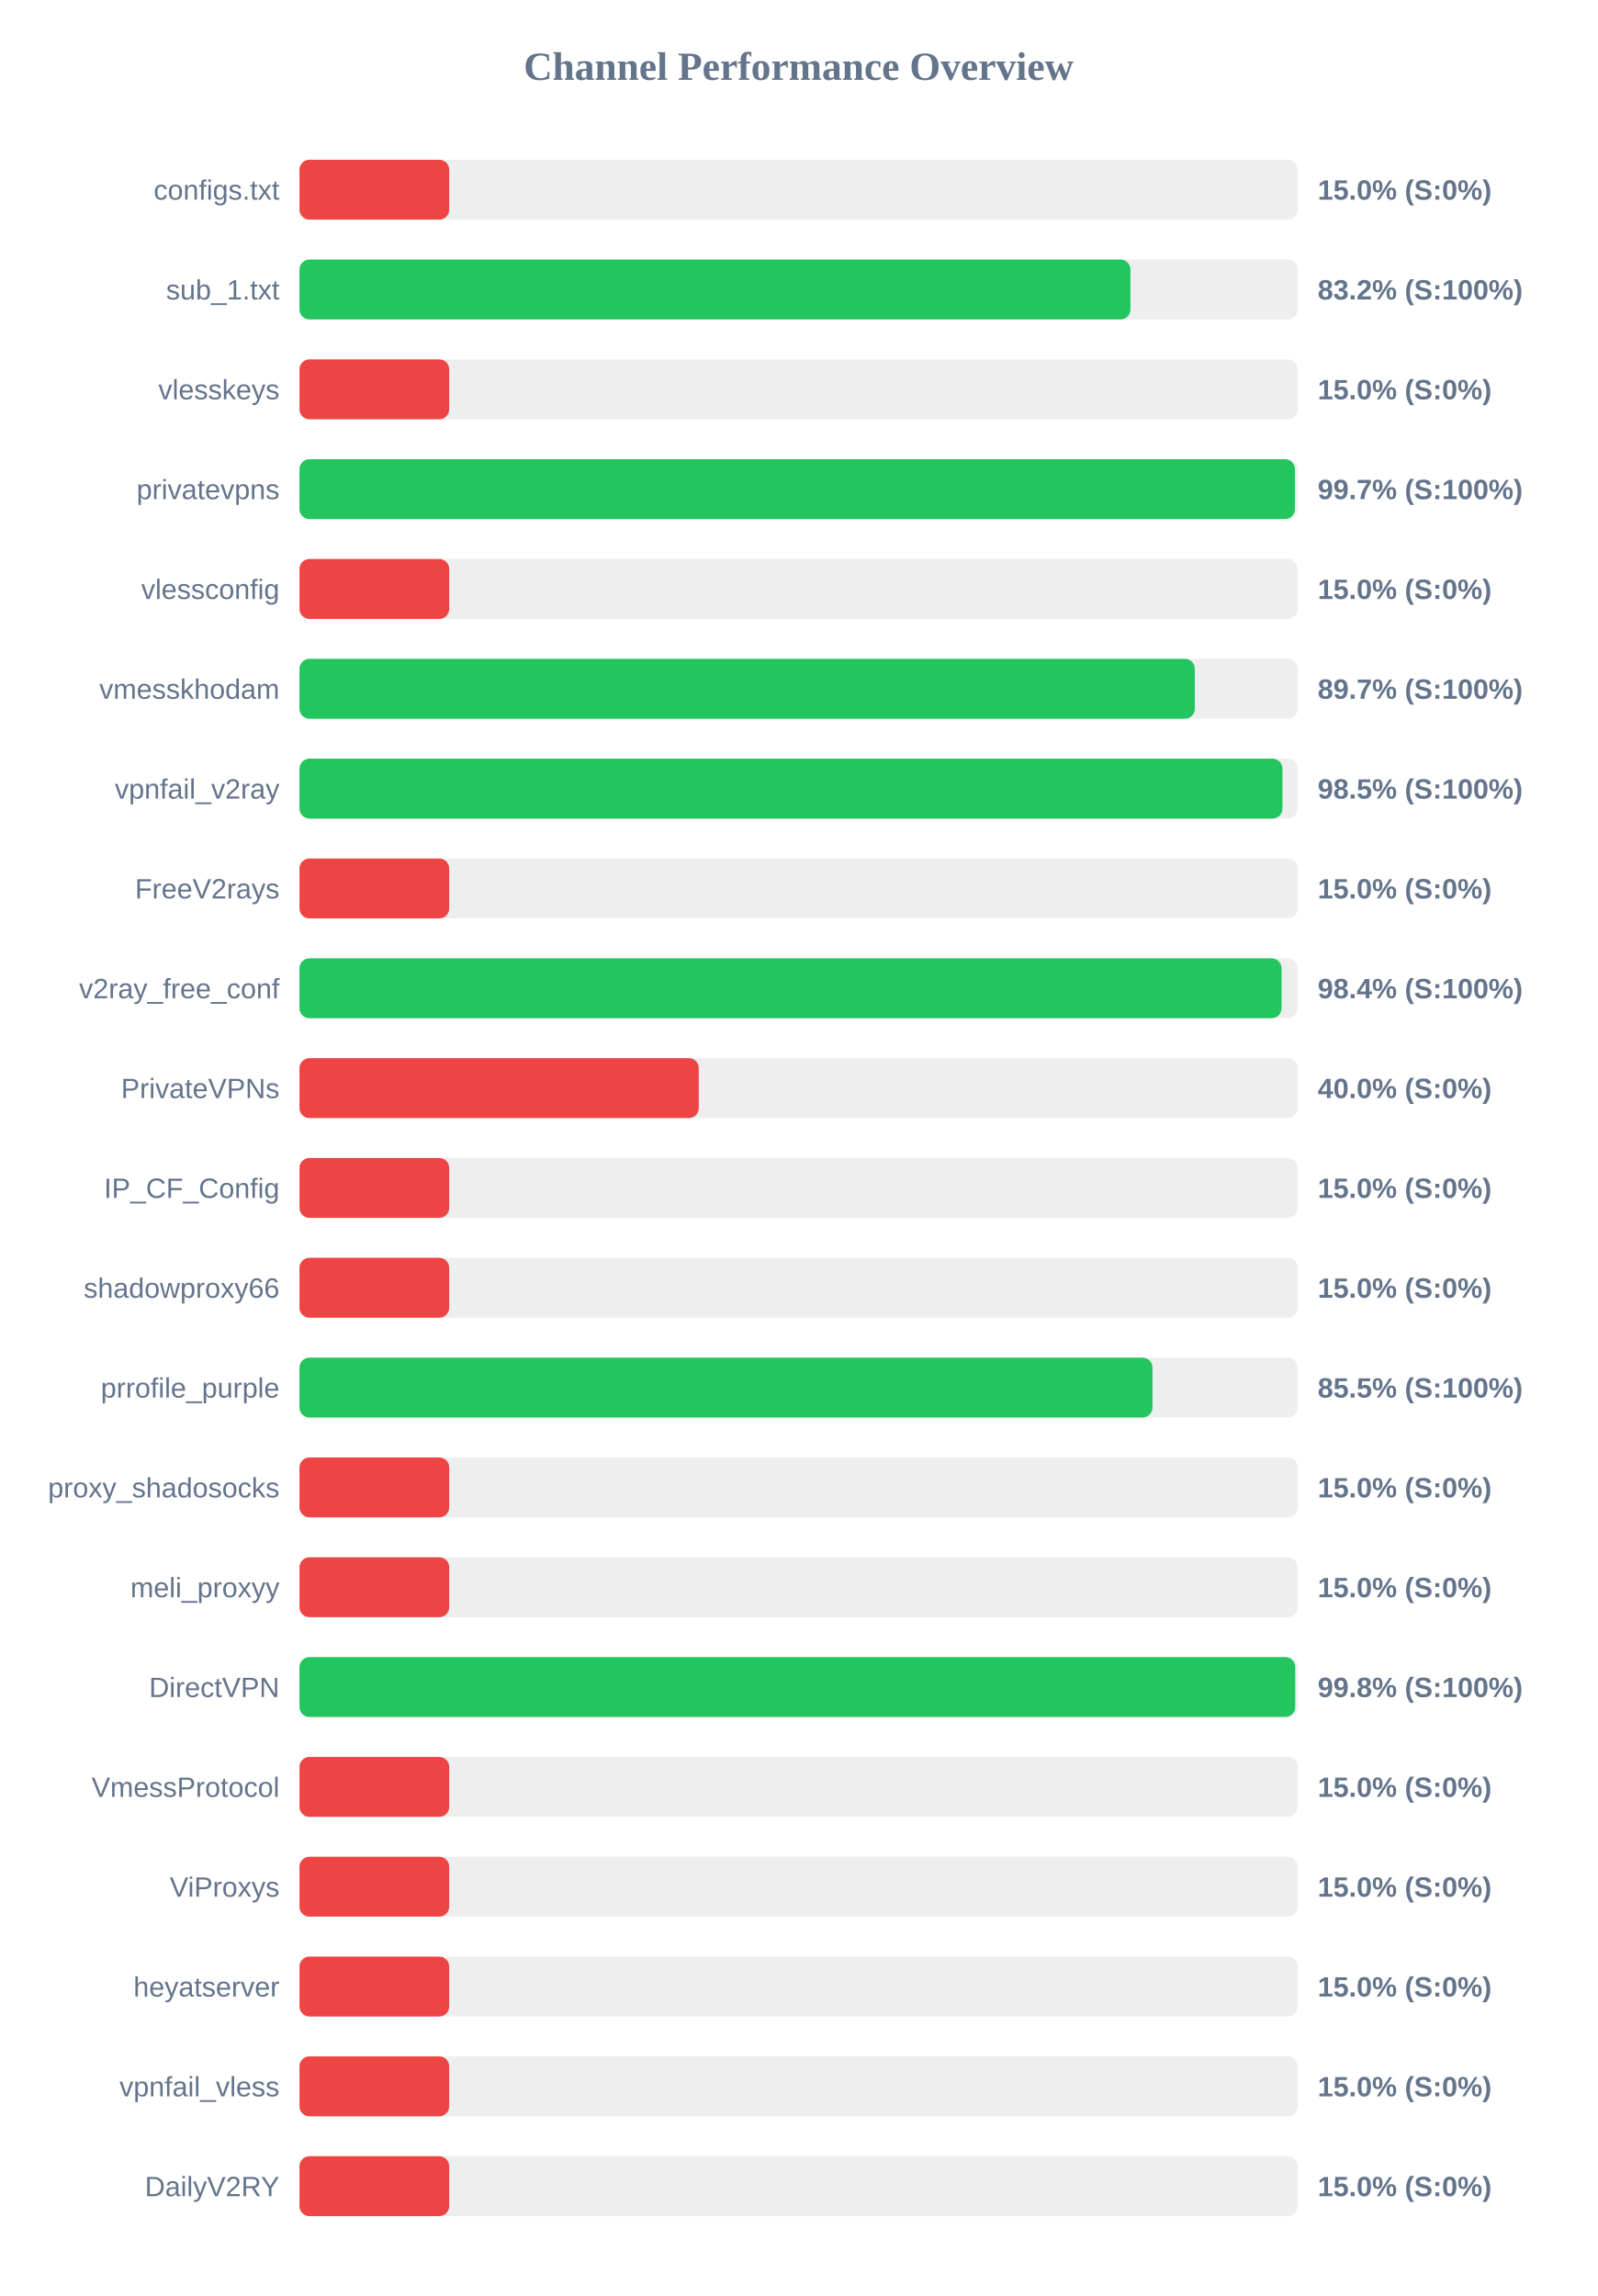
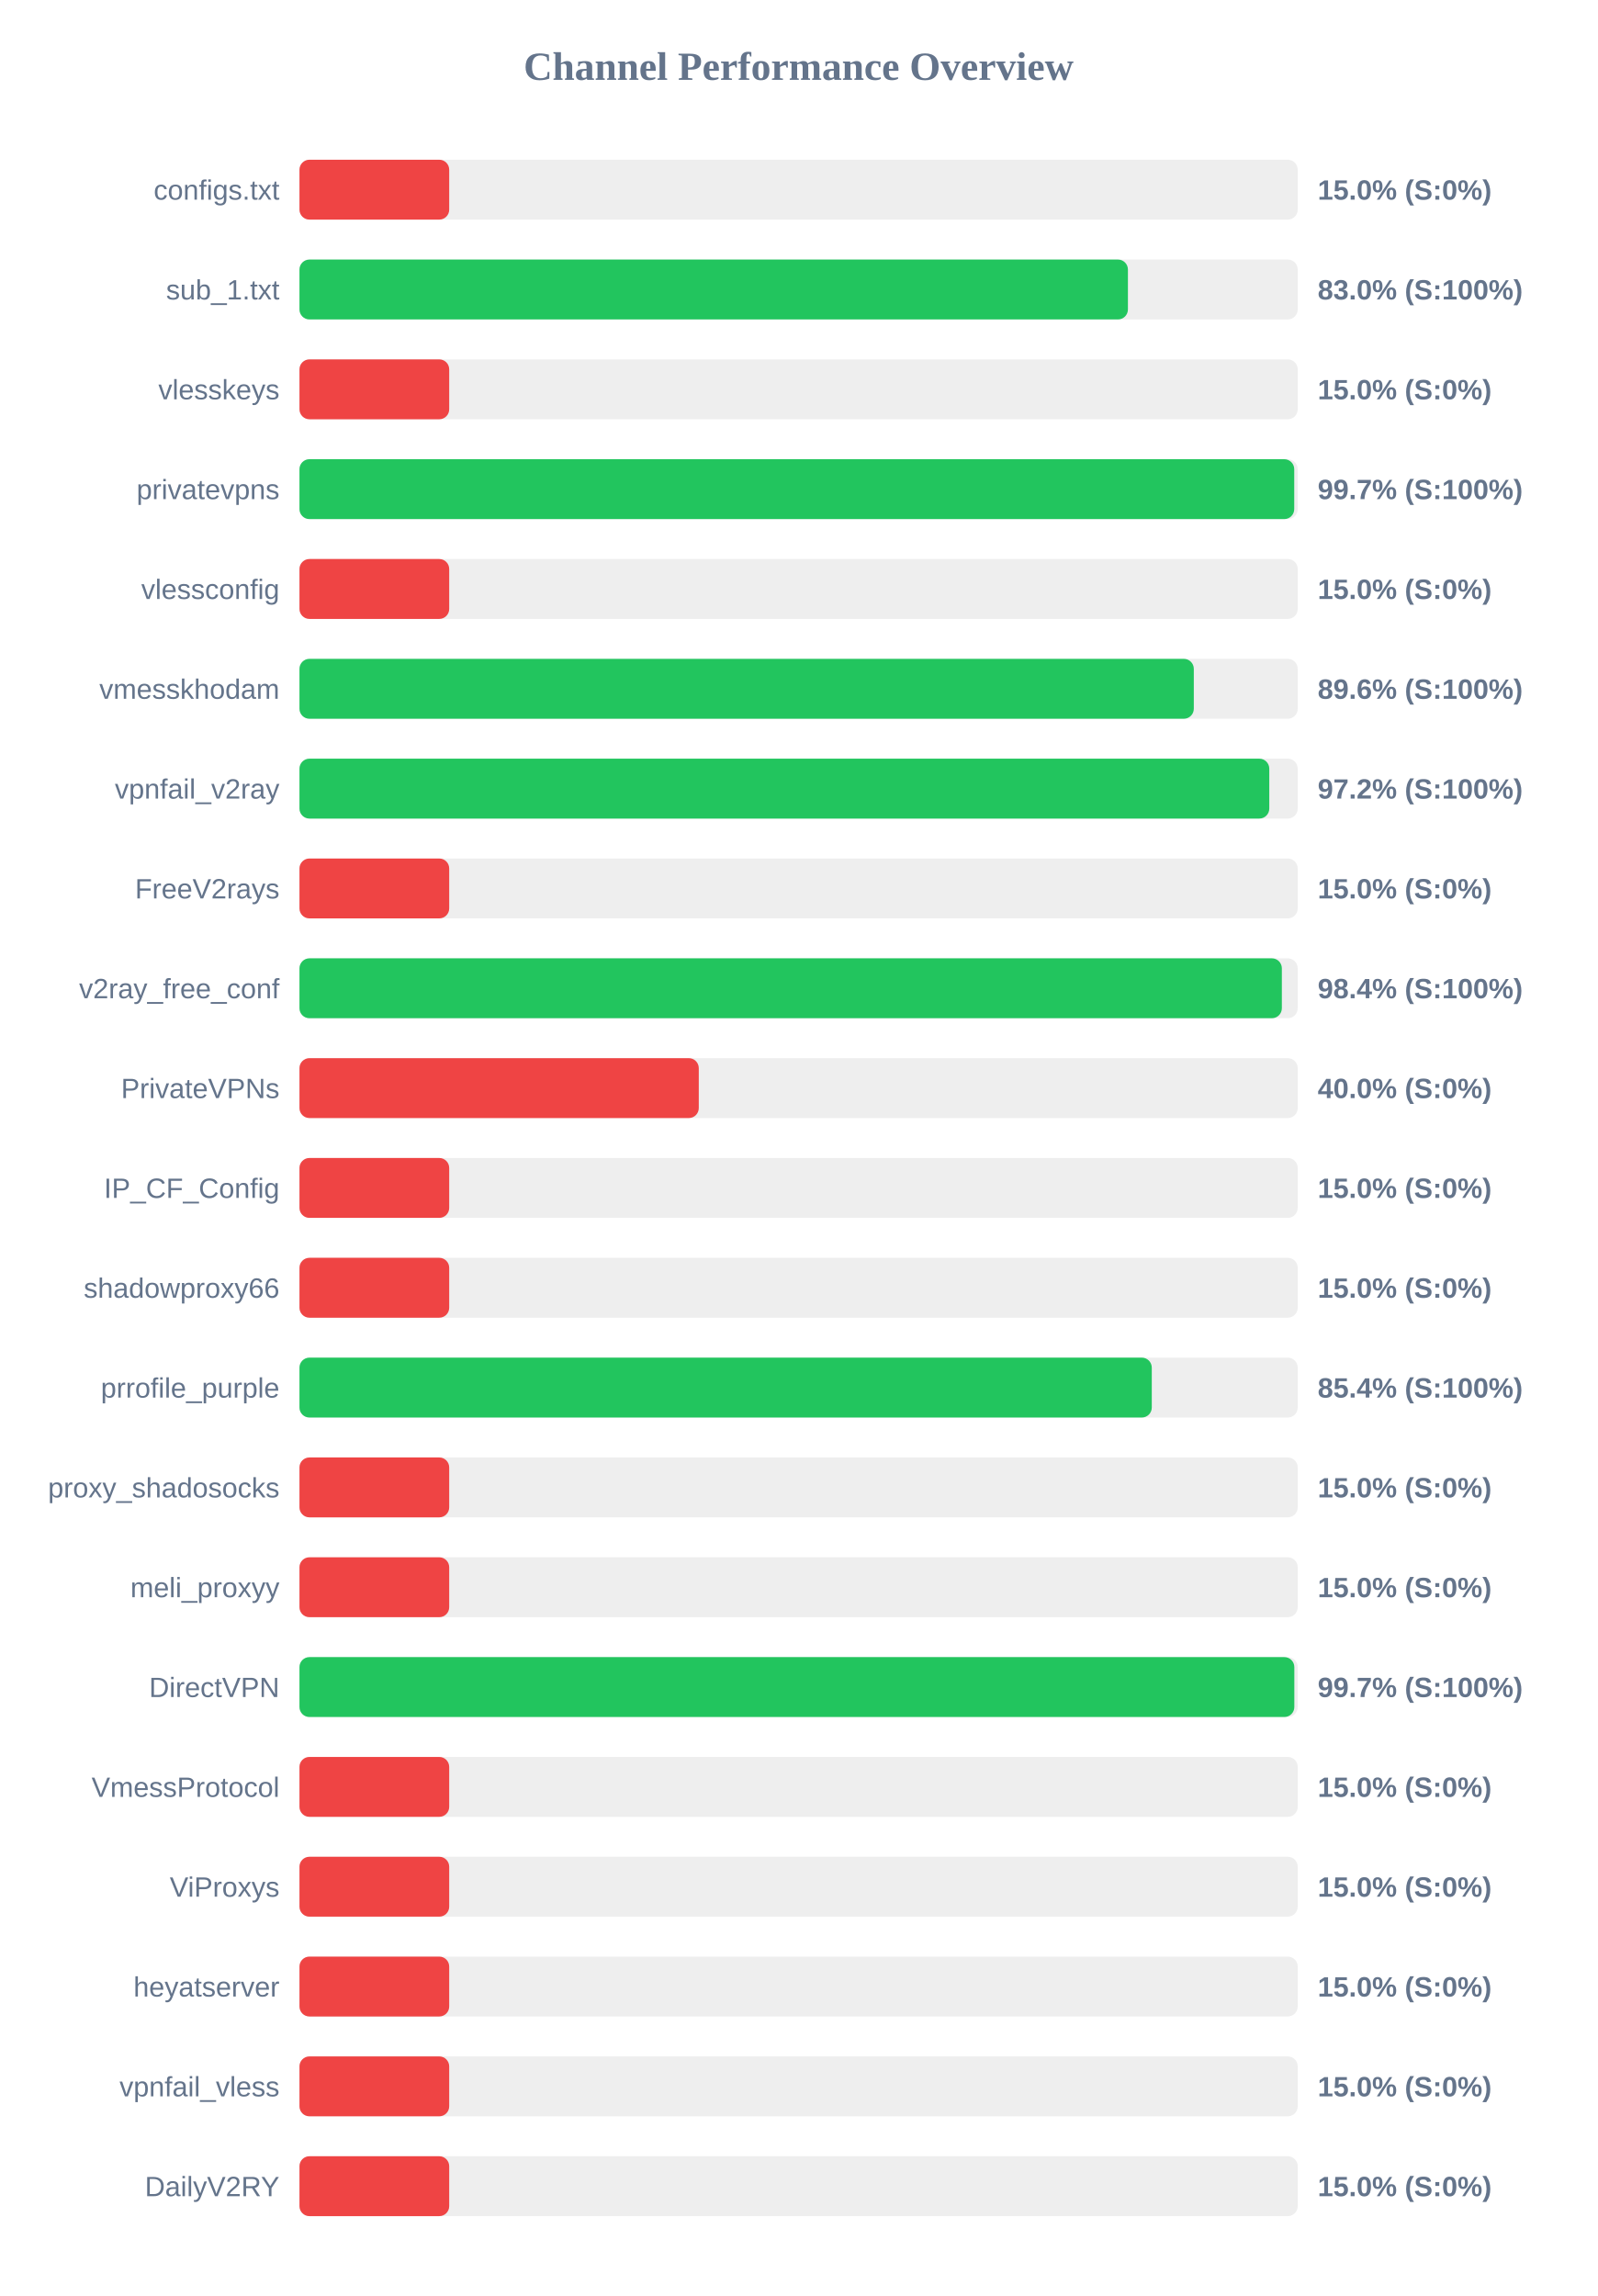
<svg xmlns="http://www.w3.org/2000/svg" width="800" height="1150" version="1.1">
  <style>
        .row { font: 14px Arial; fill: #64748b; }
        .score { font: bold 14px Arial; fill: #64748b; }
    </style>
  <text x="400" y="40" text-anchor="middle" font-size="20px" font-weight="bold" fill="#64748b">Channel Performance Overview</text>
  <rect x="150" y="80" width="500" height="30" fill="#eee" rx="5" />
  <rect x="150" y="80" width="75.0" height="30" fill="#ef4444" rx="5" />
  <text x="140" y="100" text-anchor="end" class="row">configs.txt</text>
  <text x="660" y="100" text-anchor="start" class="score">15.0% (S:0%)</text>
  <rect x="150" y="130" width="500" height="30" fill="#eee" rx="5" />
-   <rect x="150" y="130" width="416.2" height="30" fill="#22c55e" rx="5" />
+   <rect x="150" y="130" width="414.95" height="30" fill="#22c55e" rx="5" />
  <text x="140" y="150" text-anchor="end" class="row">sub_1.txt</text>
-   <text x="660" y="150" text-anchor="start" class="score">83.2% (S:100%)</text>
+   <text x="660" y="150" text-anchor="start" class="score">83.0% (S:100%)</text>
  <rect x="150" y="180" width="500" height="30" fill="#eee" rx="5" />
  <rect x="150" y="180" width="75.0" height="30" fill="#ef4444" rx="5" />
  <text x="140" y="200" text-anchor="end" class="row">vlesskeys</text>
  <text x="660" y="200" text-anchor="start" class="score">15.0% (S:0%)</text>
  <rect x="150" y="230" width="500" height="30" fill="#eee" rx="5" />
-   <rect x="150" y="230" width="498.6" height="30" fill="#22c55e" rx="5" />
+   <rect x="150" y="230" width="498.25" height="30" fill="#22c55e" rx="5" />
  <text x="140" y="250" text-anchor="end" class="row">privatevpns</text>
  <text x="660" y="250" text-anchor="start" class="score">99.7% (S:100%)</text>
  <rect x="150" y="280" width="500" height="30" fill="#eee" rx="5" />
  <rect x="150" y="280" width="75.0" height="30" fill="#ef4444" rx="5" />
  <text x="140" y="300" text-anchor="end" class="row">vlessconfig</text>
  <text x="660" y="300" text-anchor="start" class="score">15.0% (S:0%)</text>
  <rect x="150" y="330" width="500" height="30" fill="#eee" rx="5" />
-   <rect x="150" y="330" width="448.45" height="30" fill="#22c55e" rx="5" />
+   <rect x="150" y="330" width="447.95" height="30" fill="#22c55e" rx="5" />
  <text x="140" y="350" text-anchor="end" class="row">vmesskhodam</text>
-   <text x="660" y="350" text-anchor="start" class="score">89.7% (S:100%)</text>
+   <text x="660" y="350" text-anchor="start" class="score">89.6% (S:100%)</text>
  <rect x="150" y="380" width="500" height="30" fill="#eee" rx="5" />
-   <rect x="150" y="380" width="492.35" height="30" fill="#22c55e" rx="5" />
+   <rect x="150" y="380" width="485.75" height="30" fill="#22c55e" rx="5" />
  <text x="140" y="400" text-anchor="end" class="row">vpnfail_v2ray</text>
-   <text x="660" y="400" text-anchor="start" class="score">98.5% (S:100%)</text>
+   <text x="660" y="400" text-anchor="start" class="score">97.2% (S:100%)</text>
  <rect x="150" y="430" width="500" height="30" fill="#eee" rx="5" />
  <rect x="150" y="430" width="75.0" height="30" fill="#ef4444" rx="5" />
  <text x="140" y="450" text-anchor="end" class="row">FreeV2rays</text>
  <text x="660" y="450" text-anchor="start" class="score">15.0% (S:0%)</text>
  <rect x="150" y="480" width="500" height="30" fill="#eee" rx="5" />
-   <rect x="150" y="480" width="491.9" height="30" fill="#22c55e" rx="5" />
+   <rect x="150" y="480" width="492.05" height="30" fill="#22c55e" rx="5" />
  <text x="140" y="500" text-anchor="end" class="row">v2ray_free_conf</text>
  <text x="660" y="500" text-anchor="start" class="score">98.4% (S:100%)</text>
  <rect x="150" y="530" width="500" height="30" fill="#eee" rx="5" />
  <rect x="150" y="530" width="200.0" height="30" fill="#ef4444" rx="5" />
  <text x="140" y="550" text-anchor="end" class="row">PrivateVPNs</text>
  <text x="660" y="550" text-anchor="start" class="score">40.0% (S:0%)</text>
  <rect x="150" y="580" width="500" height="30" fill="#eee" rx="5" />
  <rect x="150" y="580" width="75.0" height="30" fill="#ef4444" rx="5" />
  <text x="140" y="600" text-anchor="end" class="row">IP_CF_Config</text>
  <text x="660" y="600" text-anchor="start" class="score">15.0% (S:0%)</text>
  <rect x="150" y="630" width="500" height="30" fill="#eee" rx="5" />
  <rect x="150" y="630" width="75.0" height="30" fill="#ef4444" rx="5" />
  <text x="140" y="650" text-anchor="end" class="row">shadowproxy66</text>
  <text x="660" y="650" text-anchor="start" class="score">15.0% (S:0%)</text>
  <rect x="150" y="680" width="500" height="30" fill="#eee" rx="5" />
-   <rect x="150" y="680" width="427.25" height="30" fill="#22c55e" rx="5" />
+   <rect x="150" y="680" width="426.9" height="30" fill="#22c55e" rx="5" />
  <text x="140" y="700" text-anchor="end" class="row">prrofile_purple</text>
-   <text x="660" y="700" text-anchor="start" class="score">85.5% (S:100%)</text>
+   <text x="660" y="700" text-anchor="start" class="score">85.4% (S:100%)</text>
  <rect x="150" y="730" width="500" height="30" fill="#eee" rx="5" />
  <rect x="150" y="730" width="75.0" height="30" fill="#ef4444" rx="5" />
  <text x="140" y="750" text-anchor="end" class="row">proxy_shadosocks</text>
  <text x="660" y="750" text-anchor="start" class="score">15.0% (S:0%)</text>
  <rect x="150" y="780" width="500" height="30" fill="#eee" rx="5" />
  <rect x="150" y="780" width="75.0" height="30" fill="#ef4444" rx="5" />
  <text x="140" y="800" text-anchor="end" class="row">meli_proxyy</text>
  <text x="660" y="800" text-anchor="start" class="score">15.0% (S:0%)</text>
  <rect x="150" y="830" width="500" height="30" fill="#eee" rx="5" />
-   <rect x="150" y="830" width="498.75" height="30" fill="#22c55e" rx="5" />
+   <rect x="150" y="830" width="498.3" height="30" fill="#22c55e" rx="5" />
  <text x="140" y="850" text-anchor="end" class="row">DirectVPN</text>
-   <text x="660" y="850" text-anchor="start" class="score">99.8% (S:100%)</text>
+   <text x="660" y="850" text-anchor="start" class="score">99.7% (S:100%)</text>
  <rect x="150" y="880" width="500" height="30" fill="#eee" rx="5" />
  <rect x="150" y="880" width="75.0" height="30" fill="#ef4444" rx="5" />
  <text x="140" y="900" text-anchor="end" class="row">VmessProtocol</text>
  <text x="660" y="900" text-anchor="start" class="score">15.0% (S:0%)</text>
  <rect x="150" y="930" width="500" height="30" fill="#eee" rx="5" />
  <rect x="150" y="930" width="75.0" height="30" fill="#ef4444" rx="5" />
  <text x="140" y="950" text-anchor="end" class="row">ViProxys</text>
  <text x="660" y="950" text-anchor="start" class="score">15.0% (S:0%)</text>
  <rect x="150" y="980" width="500" height="30" fill="#eee" rx="5" />
  <rect x="150" y="980" width="75.0" height="30" fill="#ef4444" rx="5" />
  <text x="140" y="1000" text-anchor="end" class="row">heyatserver</text>
  <text x="660" y="1000" text-anchor="start" class="score">15.0% (S:0%)</text>
  <rect x="150" y="1030" width="500" height="30" fill="#eee" rx="5" />
  <rect x="150" y="1030" width="75.0" height="30" fill="#ef4444" rx="5" />
  <text x="140" y="1050" text-anchor="end" class="row">vpnfail_vless</text>
  <text x="660" y="1050" text-anchor="start" class="score">15.0% (S:0%)</text>
  <rect x="150" y="1080" width="500" height="30" fill="#eee" rx="5" />
  <rect x="150" y="1080" width="75.0" height="30" fill="#ef4444" rx="5" />
  <text x="140" y="1100" text-anchor="end" class="row">DailyV2RY</text>
  <text x="660" y="1100" text-anchor="start" class="score">15.0% (S:0%)</text>
</svg>
